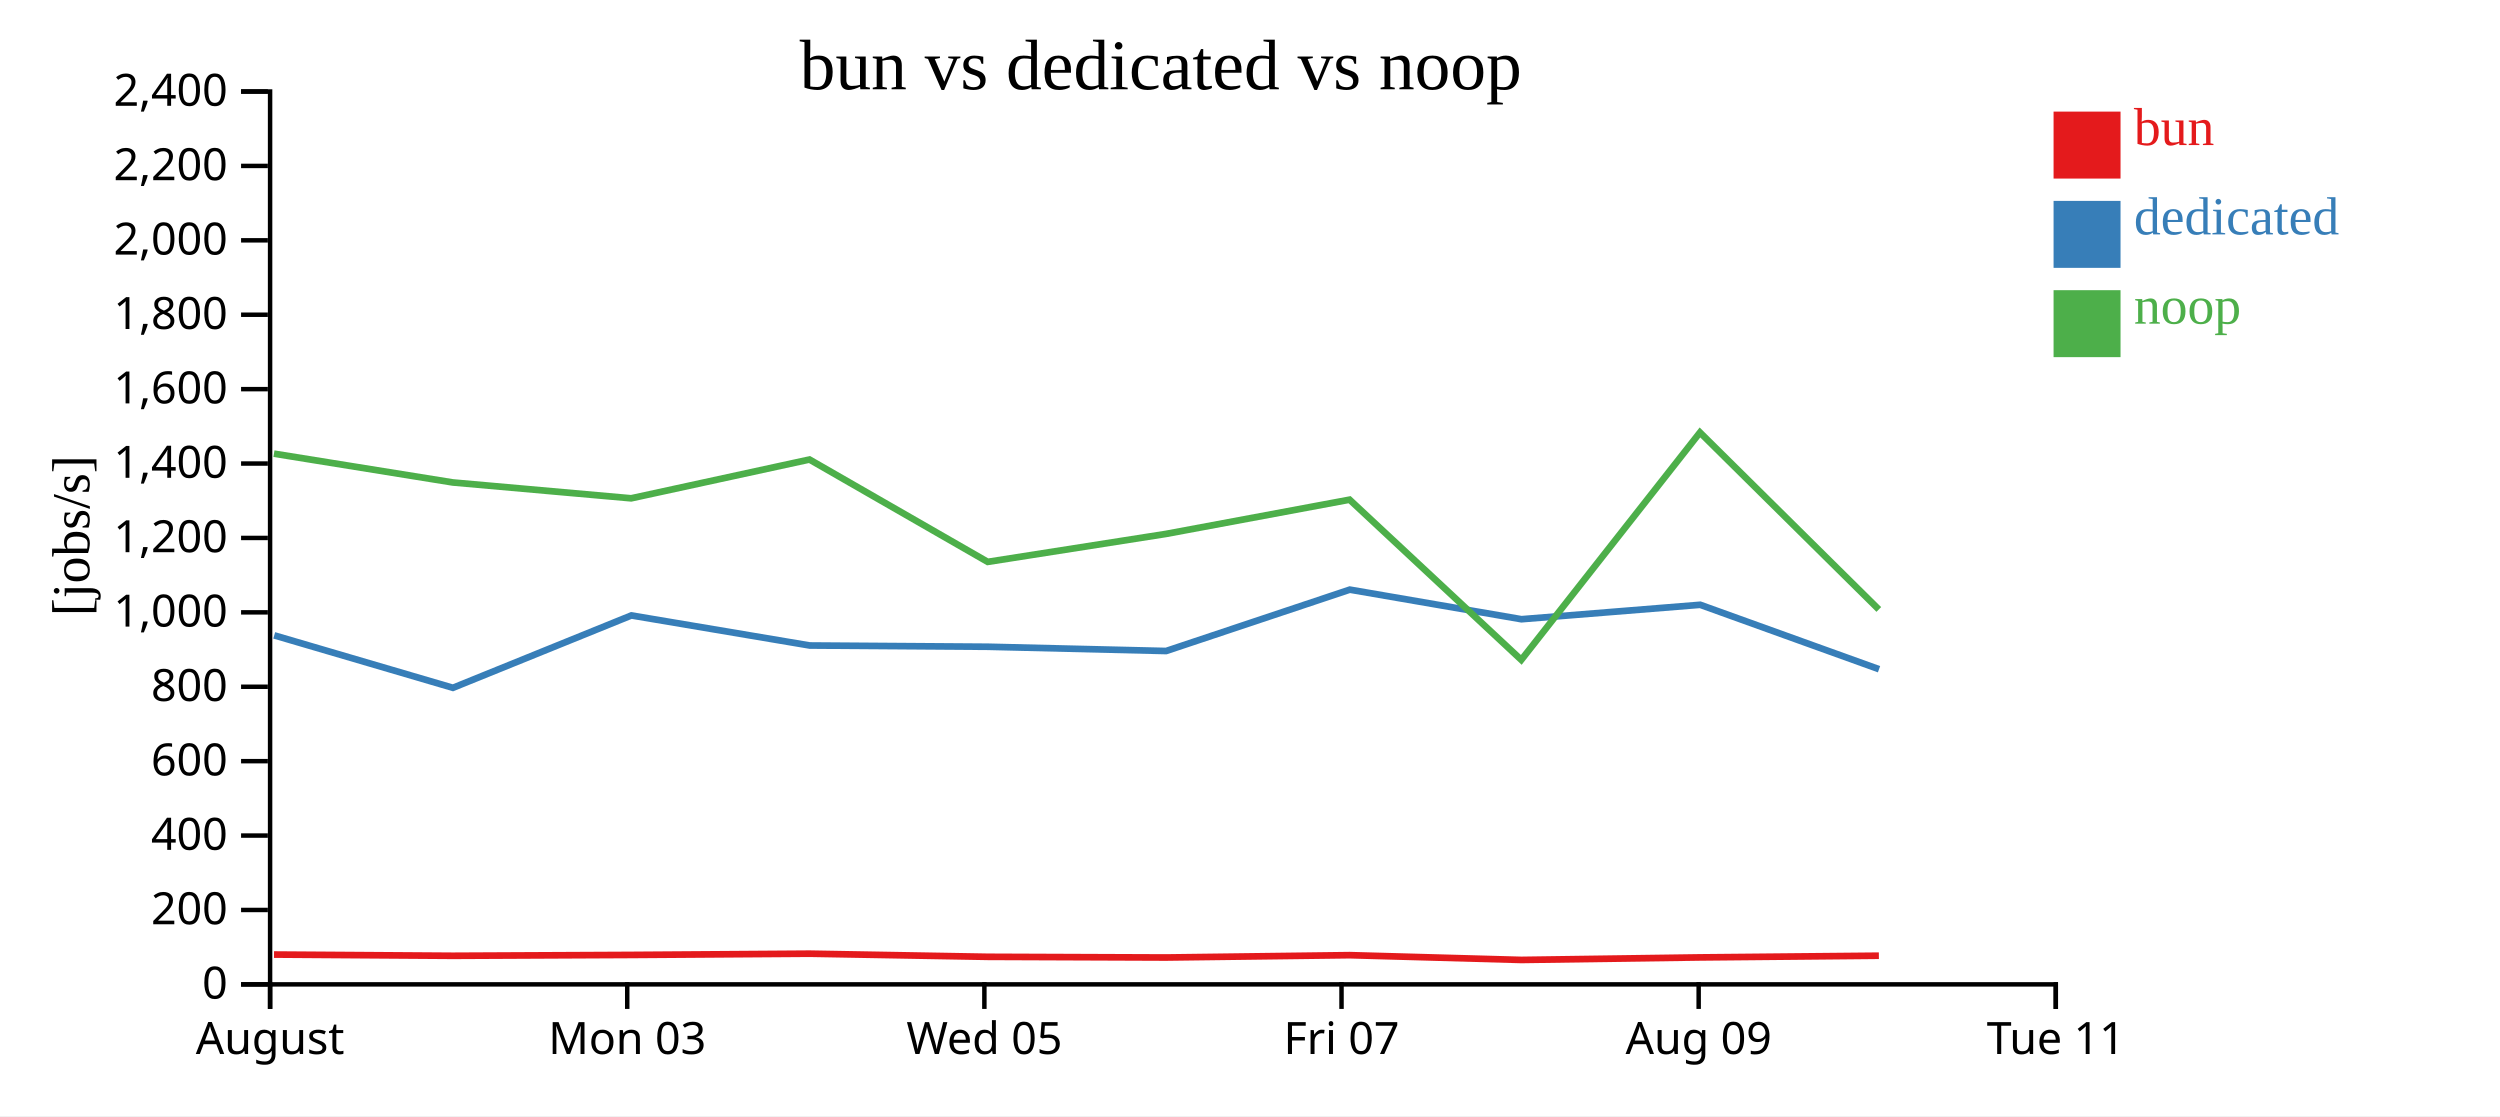
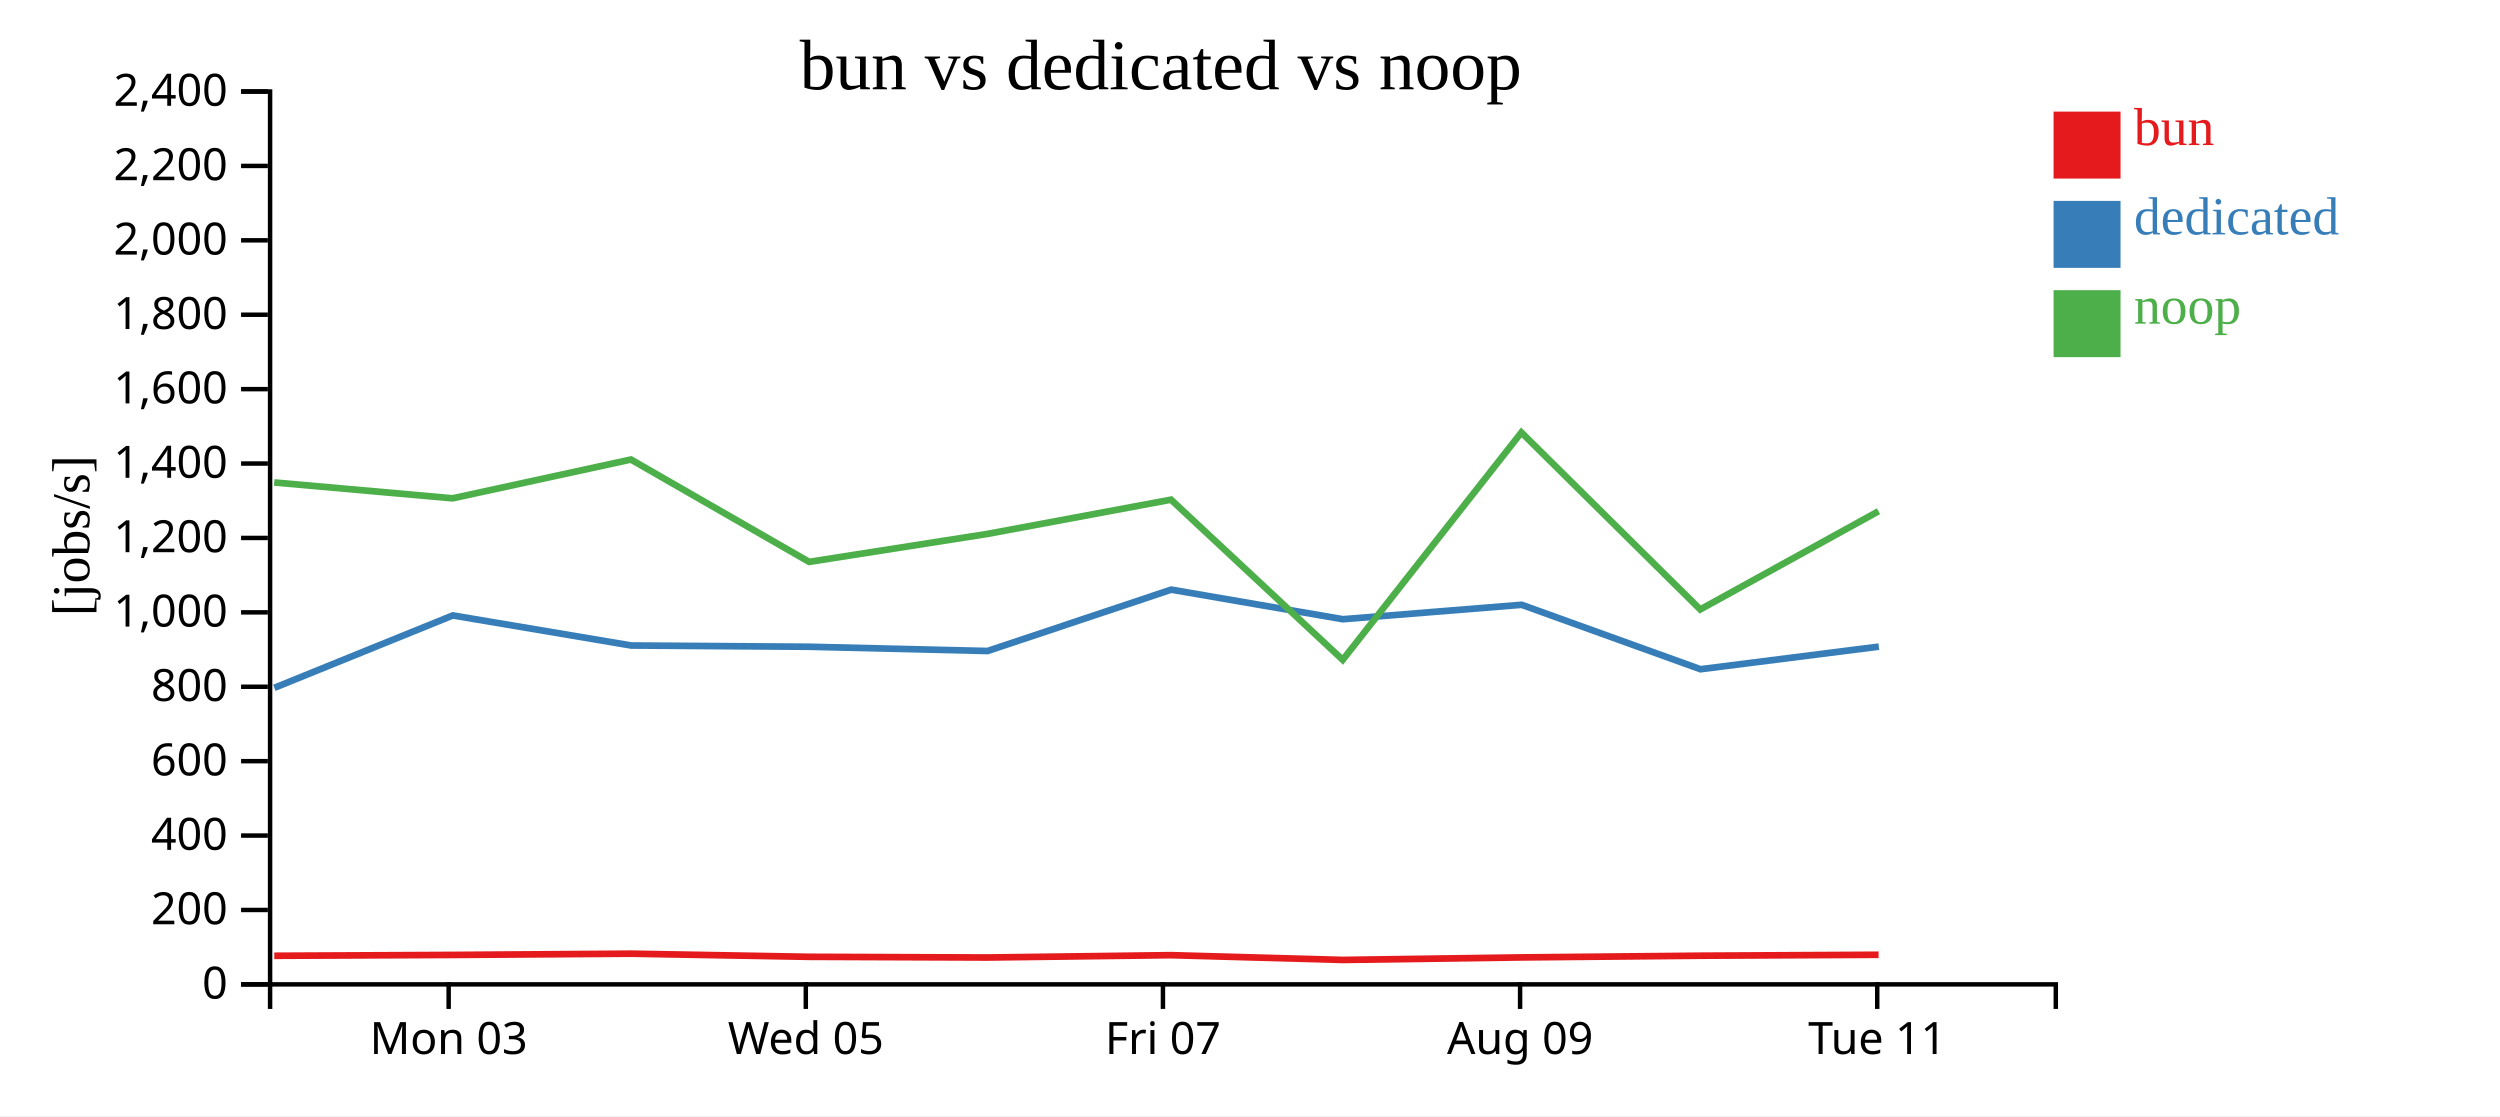
<svg xmlns="http://www.w3.org/2000/svg" width="560" height="250">
  <rect width="100%" height="100%" fill="white" />
  <g transform="translate(60,20)">
    <g transform="translate(0,200)" fill="none" font-size="10" font-family="sans-serif" text-anchor="middle">
      <path class="domain" stroke="currentColor" d="M0.5,6V0.5H400.5V6" />
-       <g class="tick" opacity="1" transform="translate(0.5,0)">
-         <line stroke="currentColor" y2="6" />
-         <text fill="currentColor" y="9" dy="0.71em">August</text>
-       </g>
-       <g class="tick" opacity="1" transform="translate(80.5,0)">
+       <g class="tick" opacity="1" transform="translate(40.5,0)">
        <line stroke="currentColor" y2="6" />
        <text fill="currentColor" y="9" dy="0.71em">Mon 03</text>
      </g>
-       <g class="tick" opacity="1" transform="translate(160.5,0)">
+       <g class="tick" opacity="1" transform="translate(120.5,0)">
        <line stroke="currentColor" y2="6" />
        <text fill="currentColor" y="9" dy="0.71em">Wed 05</text>
      </g>
-       <g class="tick" opacity="1" transform="translate(240.5,0)">
+       <g class="tick" opacity="1" transform="translate(200.5,0)">
        <line stroke="currentColor" y2="6" />
        <text fill="currentColor" y="9" dy="0.71em">Fri 07</text>
      </g>
-       <g class="tick" opacity="1" transform="translate(320.5,0)">
+       <g class="tick" opacity="1" transform="translate(280.5,0)">
        <line stroke="currentColor" y2="6" />
        <text fill="currentColor" y="9" dy="0.71em">Aug 09</text>
      </g>
-       <g class="tick" opacity="1" transform="translate(400.5,0)">
+       <g class="tick" opacity="1" transform="translate(360.5,0)">
        <line stroke="currentColor" y2="6" />
        <text fill="currentColor" y="9" dy="0.71em">Tue 11</text>
      </g>
    </g>
    <g fill="none" font-size="10" font-family="sans-serif" text-anchor="end">
      <path class="domain" stroke="currentColor" d="M-6,200.5H0.5V0.5H-6" />
      <g class="tick" opacity="1" transform="translate(0,200.5)">
        <line stroke="currentColor" x2="-6" />
        <text fill="currentColor" x="-9" dy="0.32em">0</text>
      </g>
      <g class="tick" opacity="1" transform="translate(0,183.8333)">
        <line stroke="currentColor" x2="-6" />
        <text fill="currentColor" x="-9" dy="0.32em">200</text>
      </g>
      <g class="tick" opacity="1" transform="translate(0,167.1667)">
        <line stroke="currentColor" x2="-6" />
        <text fill="currentColor" x="-9" dy="0.32em">400</text>
      </g>
      <g class="tick" opacity="1" transform="translate(0,150.5)">
        <line stroke="currentColor" x2="-6" />
        <text fill="currentColor" x="-9" dy="0.32em">600</text>
      </g>
      <g class="tick" opacity="1" transform="translate(0,133.8333)">
        <line stroke="currentColor" x2="-6" />
        <text fill="currentColor" x="-9" dy="0.32em">800</text>
      </g>
      <g class="tick" opacity="1" transform="translate(0,117.1667)">
        <line stroke="currentColor" x2="-6" />
        <text fill="currentColor" x="-9" dy="0.32em">1,000</text>
      </g>
      <g class="tick" opacity="1" transform="translate(0,100.5)">
        <line stroke="currentColor" x2="-6" />
        <text fill="currentColor" x="-9" dy="0.32em">1,200</text>
      </g>
      <g class="tick" opacity="1" transform="translate(0,83.83333)">
        <line stroke="currentColor" x2="-6" />
        <text fill="currentColor" x="-9" dy="0.32em">1,400</text>
      </g>
      <g class="tick" opacity="1" transform="translate(0,67.16667)">
        <line stroke="currentColor" x2="-6" />
        <text fill="currentColor" x="-9" dy="0.32em">1,600</text>
      </g>
      <g class="tick" opacity="1" transform="translate(0,50.5)">
        <line stroke="currentColor" x2="-6" />
        <text fill="currentColor" x="-9" dy="0.32em">1,800</text>
      </g>
      <g class="tick" opacity="1" transform="translate(0,33.83333)">
        <line stroke="currentColor" x2="-6" />
        <text fill="currentColor" x="-9" dy="0.32em">2,000</text>
      </g>
      <g class="tick" opacity="1" transform="translate(0,17.16667)">
        <line stroke="currentColor" x2="-6" />
        <text fill="currentColor" x="-9" dy="0.32em">2,200</text>
      </g>
      <g class="tick" opacity="1" transform="translate(0,0.5)">
        <line stroke="currentColor" x2="-6" />
        <text fill="currentColor" x="-9" dy="0.32em">2,400</text>
      </g>
    </g>
    <text text-anchor="middle" style="font-size: 12px" transform="rotate(-90)" y="-40" x="-100">[jobs/s]</text>
    <text text-anchor="middle" style="font-size: 16px" y="0" x="200">bun vs dedicated vs noop</text>
-     <path class="line" fill="none" stroke="#e41a1c" stroke-width="1.5" d="M1.378,193.821L41.438,194.098L81.393,193.905L121.337,193.626L161.255,194.328L201.166,194.483L242.321,193.958L280.784,195.025L320.804,194.46L360.867,194.08" />
-     <path class="line" fill="none" stroke="#377eb8" stroke-width="1.5" d="M1.428,122.32L41.45,134.071L81.426,117.86L121.379,124.592L161.299,124.874L201.211,125.825L242.355,112.08L280.799,118.707L320.846,115.473L360.904,129.906" />
-     <path class="line" fill="none" stroke="#4daf4a" stroke-width="1.5" d="M1.364,81.621L41.425,88.071L81.38,91.622L121.324,82.933L161.241,105.859L201.152,99.601L242.307,91.928L280.768,127.808L320.79,76.872L360.852,116.52" />
+     <path class="line" fill="none" stroke="#e41a1c" stroke-width="1.5" d="M1.438,194.098L41.393,193.905L81.337,193.626L121.255,194.328L161.166,194.483L202.321,193.958L240.784,195.025L280.804,194.46L320.867,194.08L360.804,193.869" />
+     <path class="line" fill="none" stroke="#377eb8" stroke-width="1.5" d="M1.45,134.071L41.426,117.86L81.379,124.592L121.299,124.874L161.211,125.825L202.355,112.08L240.799,118.707L280.846,115.473L320.904,129.906L360.857,124.847" />
+     <path class="line" fill="none" stroke="#4daf4a" stroke-width="1.5" d="M1.425,88.071L41.38,91.622L81.324,82.933L121.241,105.859L161.152,99.601L202.307,91.928L240.768,127.808L280.79,76.872L320.852,116.52L360.791,94.516" />
    <rect class="dot" x="400" y="5" width="15" height="15" style="fill: #e41a1c;" />
    <rect class="dot" x="400" y="25" width="15" height="15" style="fill: #377eb8;" />
    <rect class="dot" x="400" y="45" width="15" height="15" style="fill: #4daf4a;" />
    <text class="label" x="418" y="12.5" style="fill: #e41a1c; alignment-baseline: middle;" text-anchor="left">bun</text>
    <text class="label" x="418" y="32.5" style="fill: #377eb8; alignment-baseline: middle;" text-anchor="left">dedicated</text>
    <text class="label" x="418" y="52.5" style="fill: #4daf4a; alignment-baseline: middle;" text-anchor="left">noop</text>
  </g>
</svg>
